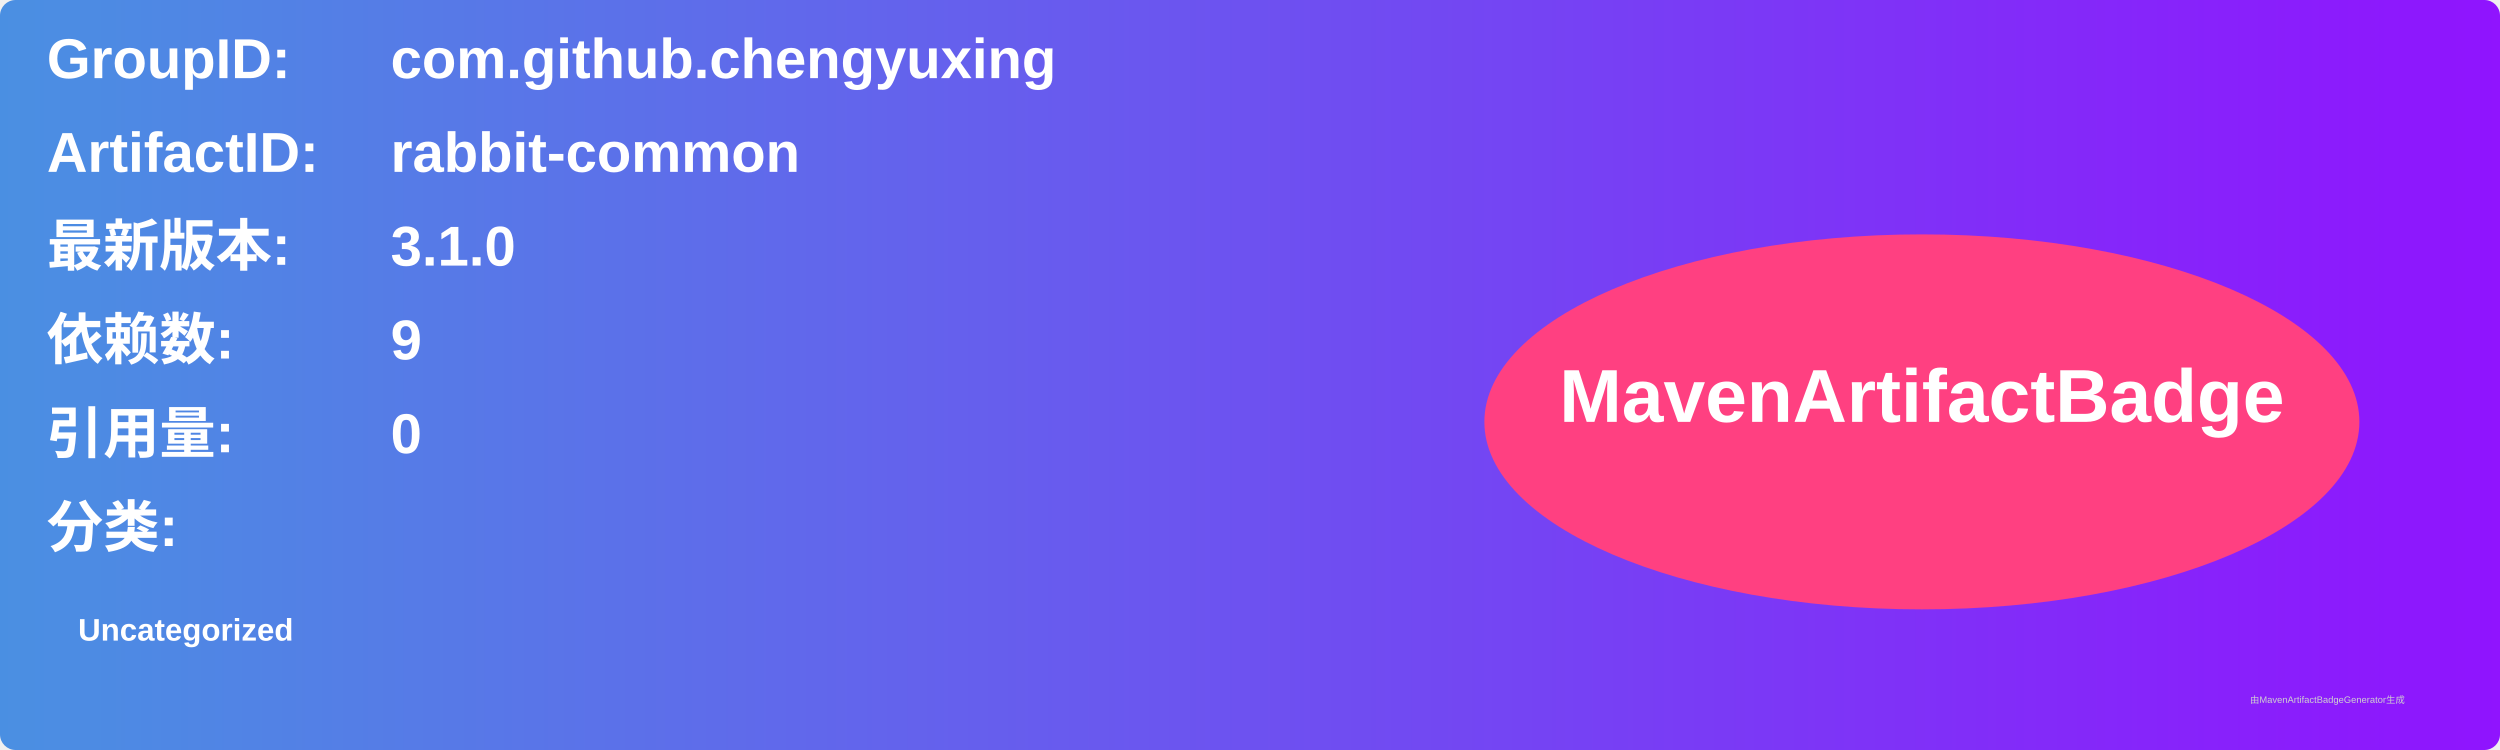
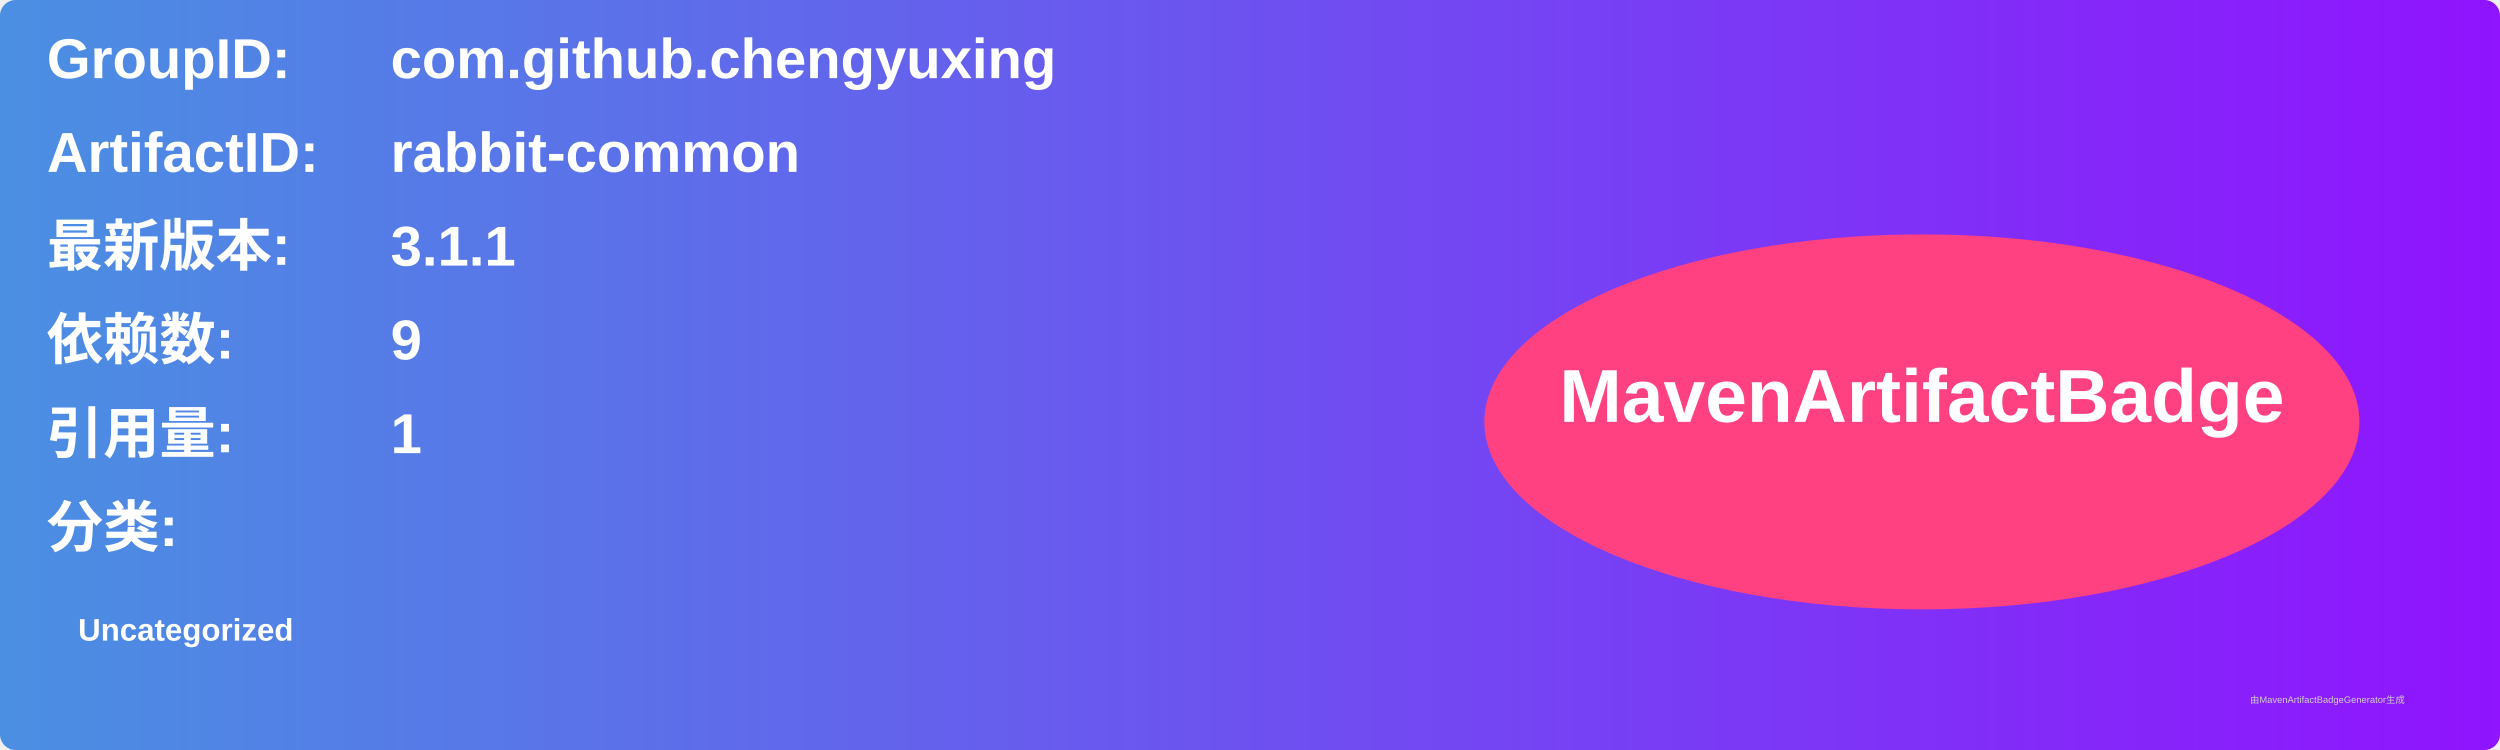
<svg xmlns="http://www.w3.org/2000/svg" width="800" height="240" viewBox="0 0 800 240">
  <linearGradient id="grad" x1="0%" y1="0%" x2="100%" y2="0%">
    <stop offset="0%" stop-color="#4a90e2" />
    <stop offset="100%" stop-color="#9013fe" />
  </linearGradient>
  <rect width="100%" height="100%" rx="5" ry="5" fill="url(#grad)" />
  <g transform="translate(15, 15)">
    <text x="0" y="10" font-family="Arial" font-size="18" fill="white" font-weight="bold" width="260">GroupID:</text>
    <text x="110" y="10" font-family="Arial" font-size="18" fill="white" font-weight="bold" width="460">com.github.chengyuxing</text>
    <text x="0" y="40" font-family="Arial" font-size="18" fill="white" font-weight="bold" width="260">ArtifactID:</text>
    <text x="110" y="40" font-family="Arial" font-size="18" fill="white" font-weight="bold" width="460">rabbit-common</text>
    <text x="0" y="70" font-family="Arial" font-size="18" fill="white" font-weight="bold">最新版本:</text>
    <text x="110" y="70" font-family="Arial" font-size="18" fill="white" font-weight="bold">
-       <tspan font-weight="bold">3.1.0</tspan>
+       <tspan font-weight="bold">3.1.1</tspan>
    </text>
    <text x="0" y="100" font-family="Arial" font-size="18" fill="white" font-weight="bold">依赖数: </text>
    <text x="110" y="100" font-family="Arial" font-size="18" fill="white">
      <tspan font-weight="bold">9</tspan>
    </text>
    <text x="0" y="130" font-family="Arial" font-size="18" fill="white" font-weight="bold">引用量: </text>
    <text x="110" y="130" font-family="Arial" font-size="18" fill="white">
-       <tspan font-weight="bold">0</tspan>
+       <tspan font-weight="bold">1</tspan>
    </text>
    <text x="0" y="160" font-family="Arial" font-size="18" fill="white" font-weight="bold">分类:</text>
    <text x="10" y="190" font-family="Arial" font-size="10" fill="white">
      <tspan font-weight="bold">Uncategorized</tspan>
    </text>
    <ellipse cx="600" cy="120" rx="140" ry="60" fill="#ff4081" />
    <text x="600" y="120" text-anchor="middle" font-family="Arial" font-size="24" fill="white" font-weight="bold">MavenArtifactBadge</text>
  </g>
  <text x="720" y="225" font-family="Arial" font-size="3" fill="#d0d0d0">由MavenArtifactBadgeGenerator生成</text>
</svg>
